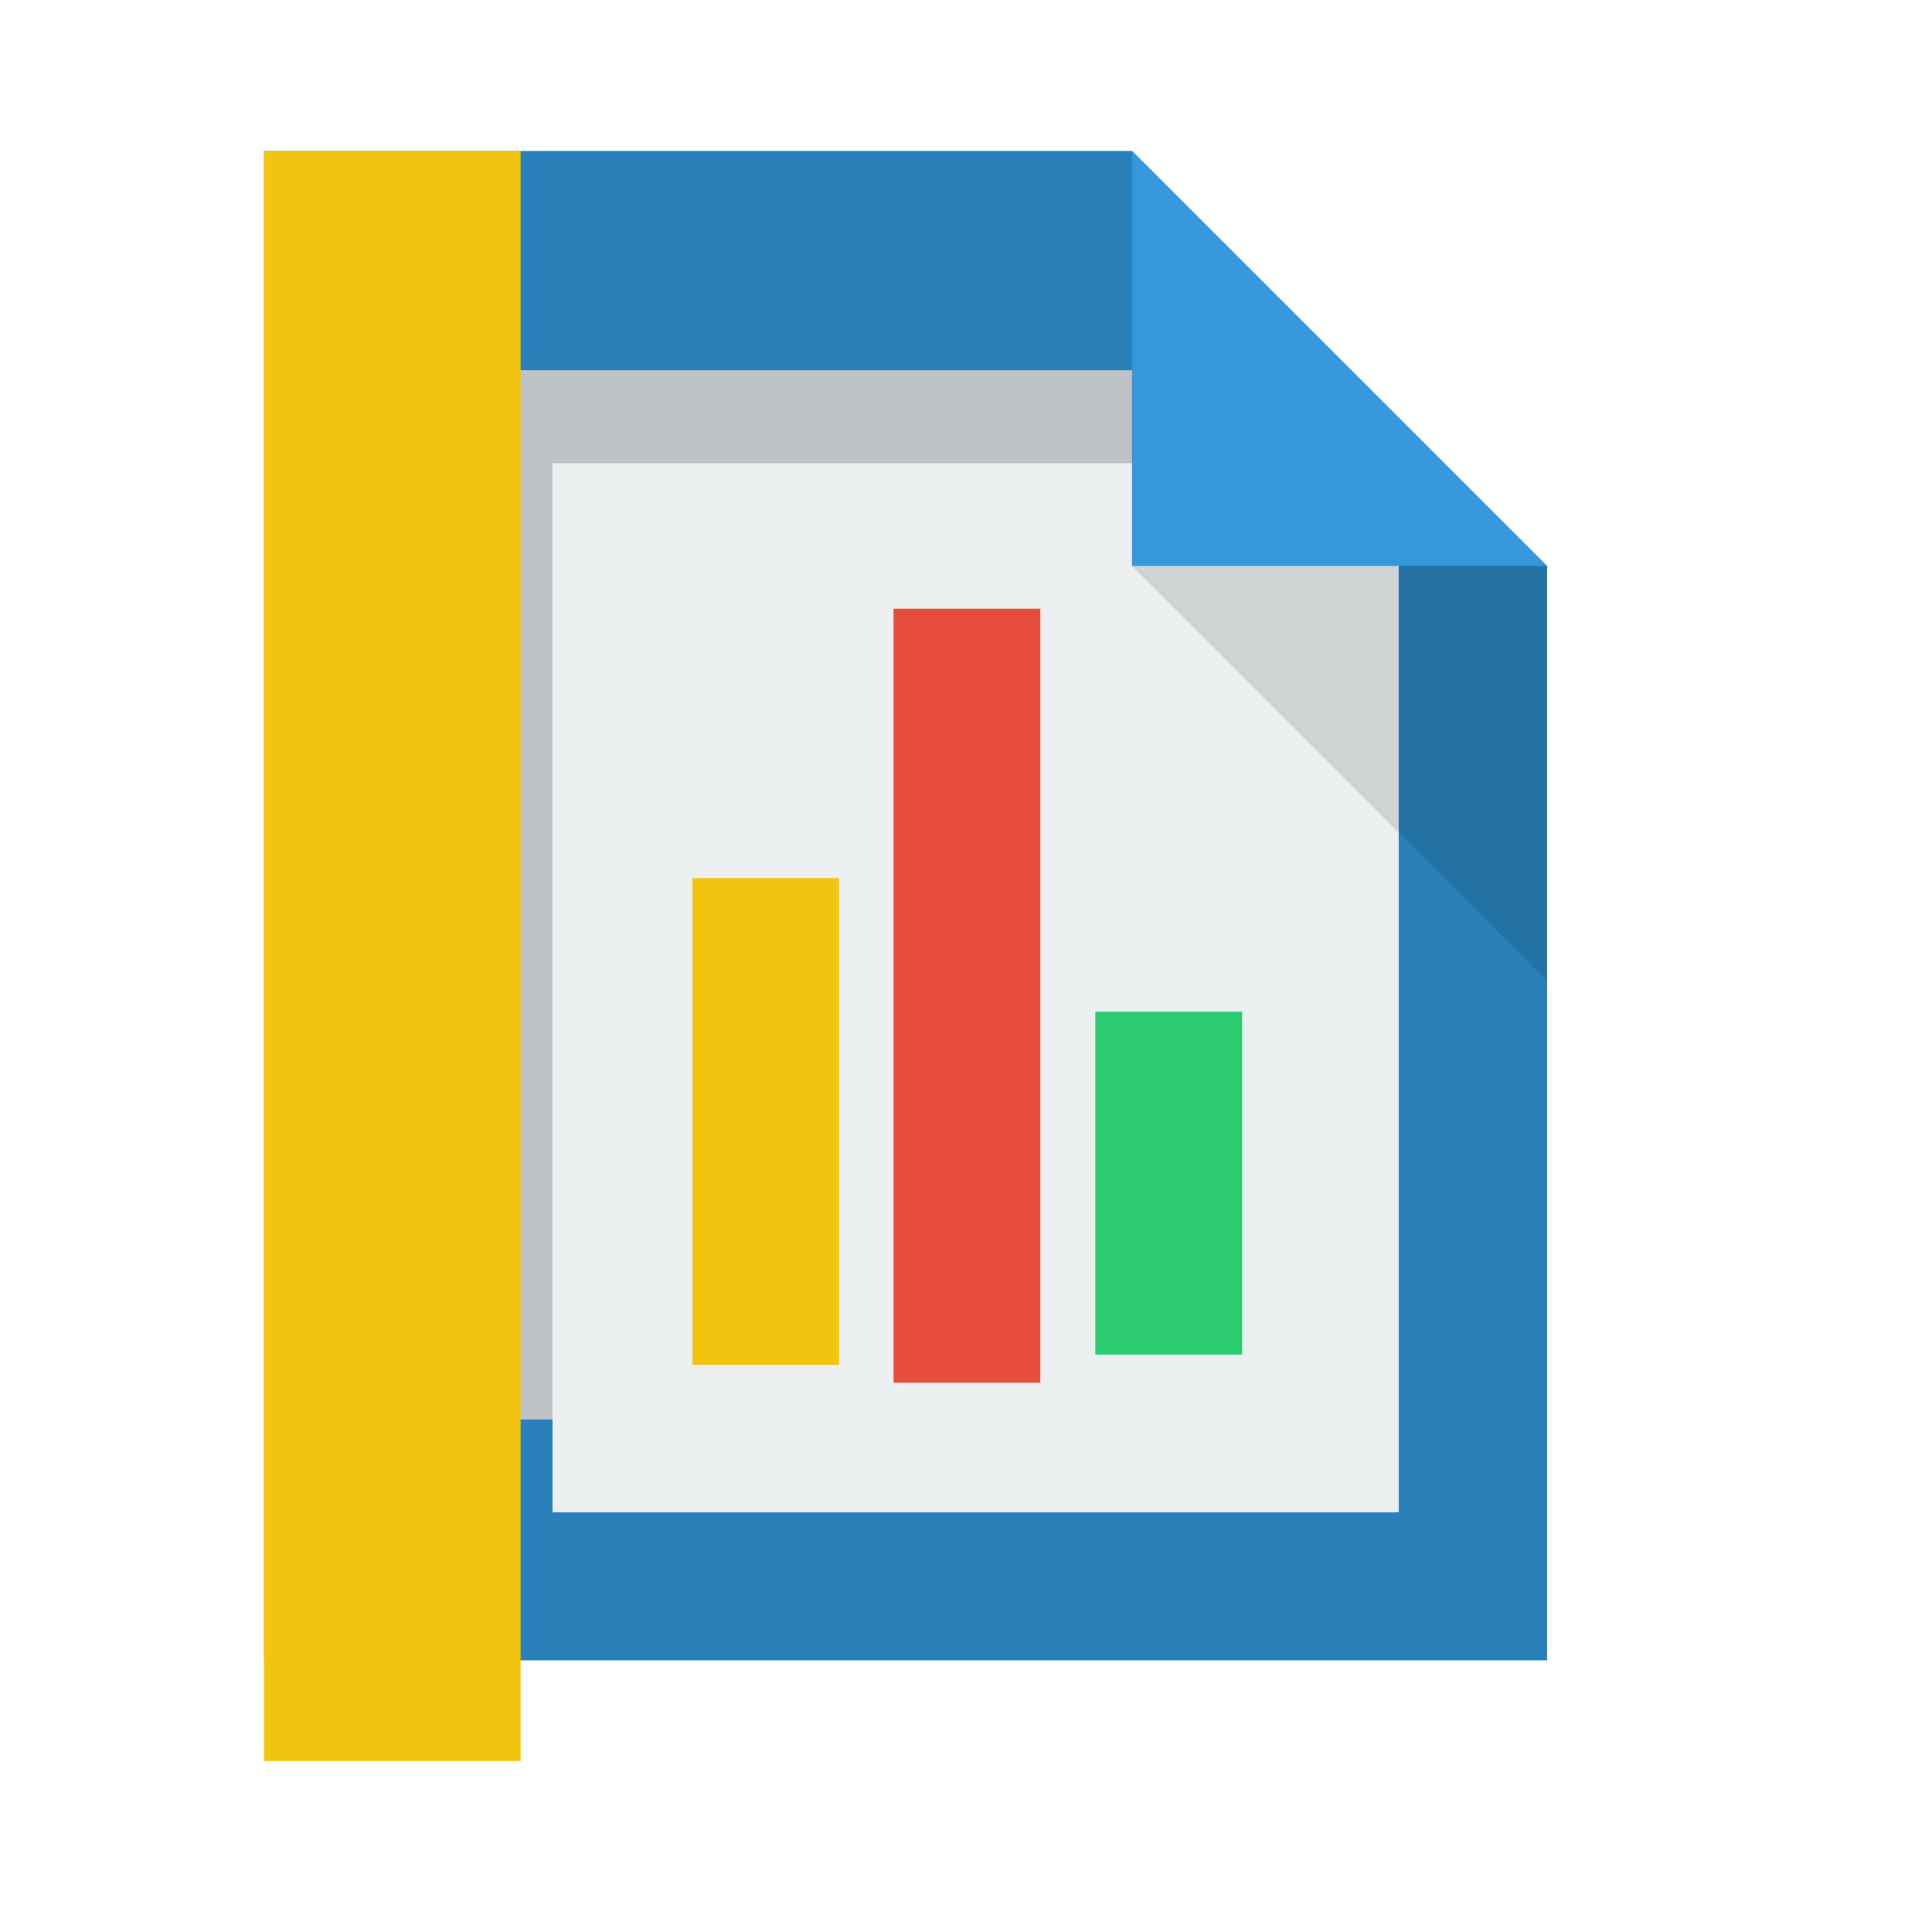
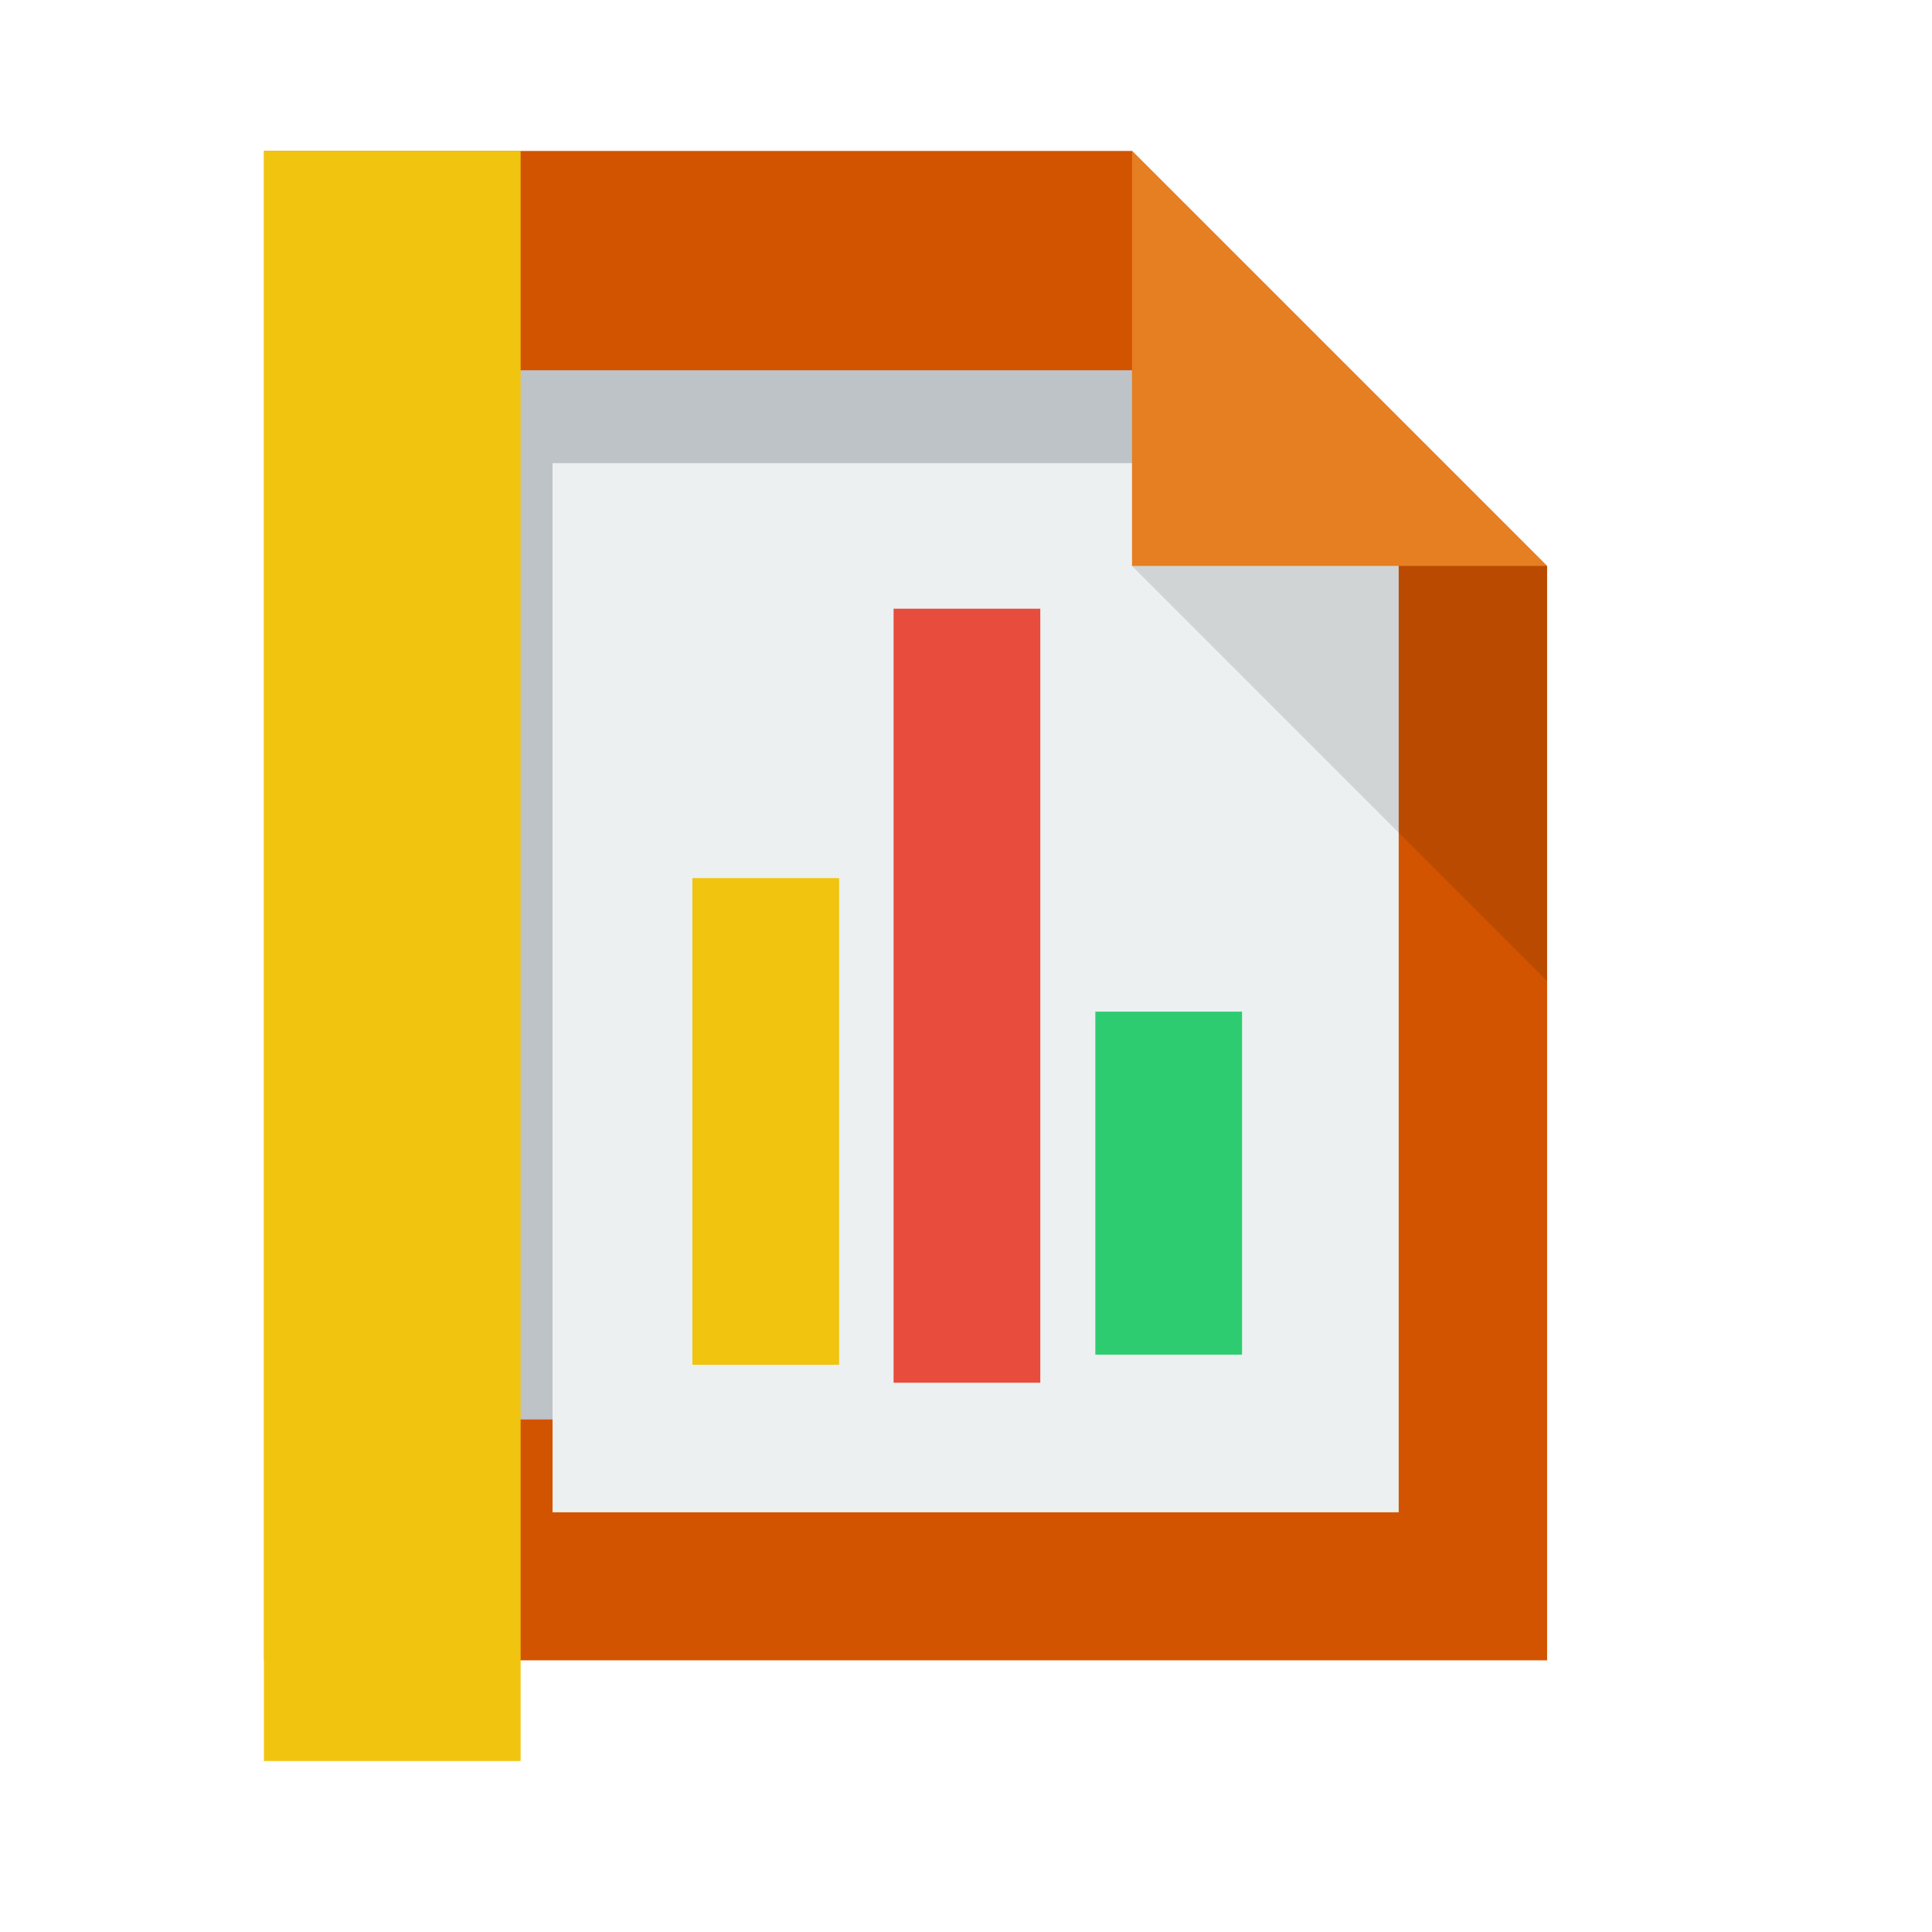
<svg xmlns="http://www.w3.org/2000/svg" width="38.4pt" height="38.4pt">
  <defs />
  <g id="layer1">
-     <path id="rect4090" transform="translate(7, 4)" fill="#2980b9" d="M0 0L0 40L34 40L34 11L23 0Z" />
+     <path id="rect4090" transform="translate(7, 4)" fill="#d35400" d="M0 0L0 40L34 40L34 11L23 0Z" />
    <rect id="shape0" transform="translate(12.3342, 9.81266)" fill="#bdc3c7" fill-rule="evenodd" stroke="#003bc3" stroke-width="0" stroke-linecap="square" stroke-linejoin="miter" stroke-miterlimit="2" width="16.818pt" height="20.853pt" />
    <rect id="shape01" transform="translate(14.643, 12.2734)" fill="#ecf0f1" fill-rule="evenodd" stroke="#003bc3" stroke-width="0" stroke-linecap="square" stroke-linejoin="miter" stroke-miterlimit="2.013" width="16.818pt" height="20.853pt" />
-     <path id="path4151" transform="matrix(3.54331 0 0 3.54331 29.9999 3.99986)" fill="#3498db" d="M0 0L0 3.104L3.104 3.104Z" />
+     <path id="path4151" transform="matrix(3.54331 0 0 3.54331 29.9999 3.99986)" fill="#e67e22" d="M0 0L0 3.104L3.104 3.104Z" />
    <path id="path4252" transform="matrix(3.54331 0 0 3.54331 29.9999 15)" fill="#000000" fill-opacity="0.118" d="M3.104 3.104L3.104 0L0 0Z" />
    <rect id="shape01" transform="translate(18.3494, 23.2709)" fill="#f1c40f" fill-rule="evenodd" stroke="#003bc3" stroke-width="0" stroke-linecap="square" stroke-linejoin="miter" stroke-miterlimit="2.013" width="2.916pt" height="9.673pt" />
    <rect id="shape1" transform="translate(23.681, 16.1316)" fill="#e74c3c" fill-rule="evenodd" stroke="#003bc3" stroke-width="0" stroke-linecap="square" stroke-linejoin="miter" stroke-miterlimit="2" width="2.916pt" height="15.384pt" />
    <rect id="shape2" transform="translate(29.0278, 26.8101)" fill="#2ecc71" fill-rule="evenodd" stroke="#003bc3" stroke-width="0" stroke-linecap="square" stroke-linejoin="miter" stroke-miterlimit="2" width="2.916pt" height="6.817pt" />
    <rect id="shape011" transform="translate(6.99421, 3.99828)" fill="#f1c40f" fill-rule="evenodd" stroke="#003bc3" stroke-width="0" stroke-linecap="square" stroke-linejoin="miter" stroke-miterlimit="2" width="5.102pt" height="32.003pt" />
  </g>
</svg>
